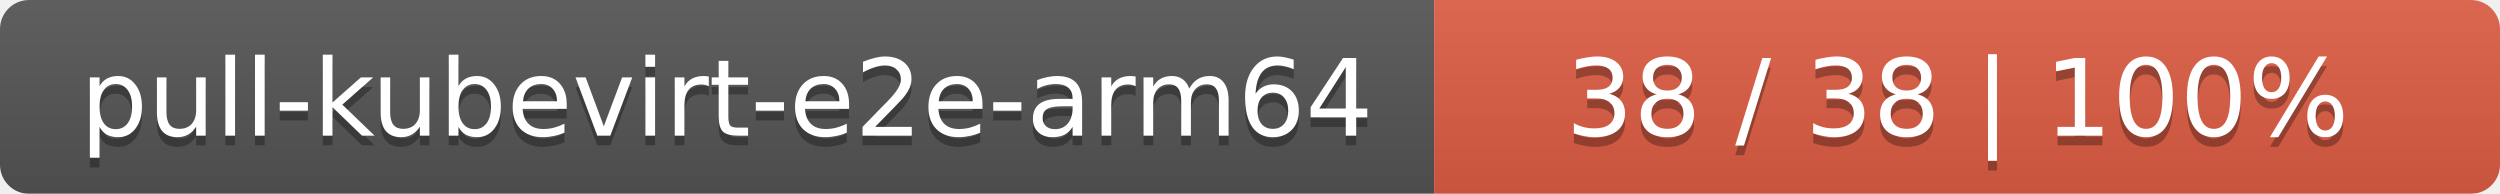
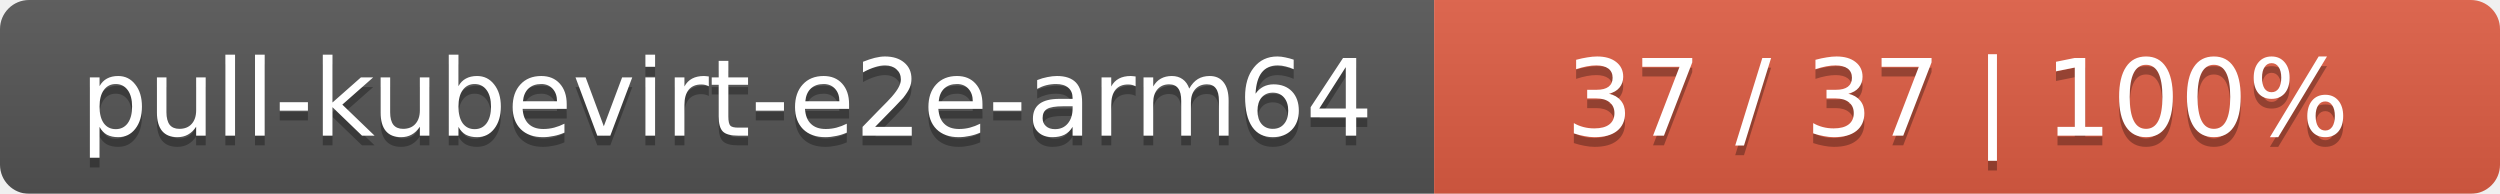
<svg xmlns="http://www.w3.org/2000/svg" width="258" height="20">
  <linearGradient id="smooth" x2="0" y2="100%">
    <stop offset="0" stop-color="#bbb" stop-opacity=".1" />
    <stop offset="1" stop-opacity=".1" />
  </linearGradient>
  <mask id="round">
    <rect width="258" height="20" rx="3" fill="#fff" />
  </mask>
  <g mask="url(#round)">
    <rect width="148" height="20" fill="#555" />
    <rect x="148" width="110" height="20" fill="#e05d44" />
    <rect width="258" height="20" fill="url(#smooth)" />
  </g>
  <g fill="#fff" text-anchor="middle" font-family="DejaVu Sans,Verdana,Geneva,sans-serif" font-size="11">
    <text x="75" y="15" fill="#010101" fill-opacity=".3">pull-kubevirt-e2e-arm64</text>
    <text x="75" y="14">pull-kubevirt-e2e-arm64</text>
-     <text x="202" y="15" fill="#010101" fill-opacity=".3">38 / 38    |    100%</text>
-     <text x="202" y="14">38 / 38    |    100%</text>
+     <text x="202" y="15" fill="#010101" fill-opacity=".3">37 / 37    |    100%</text>
+     <text x="202" y="14">37 / 37    |    100%</text>
  </g>
</svg>
